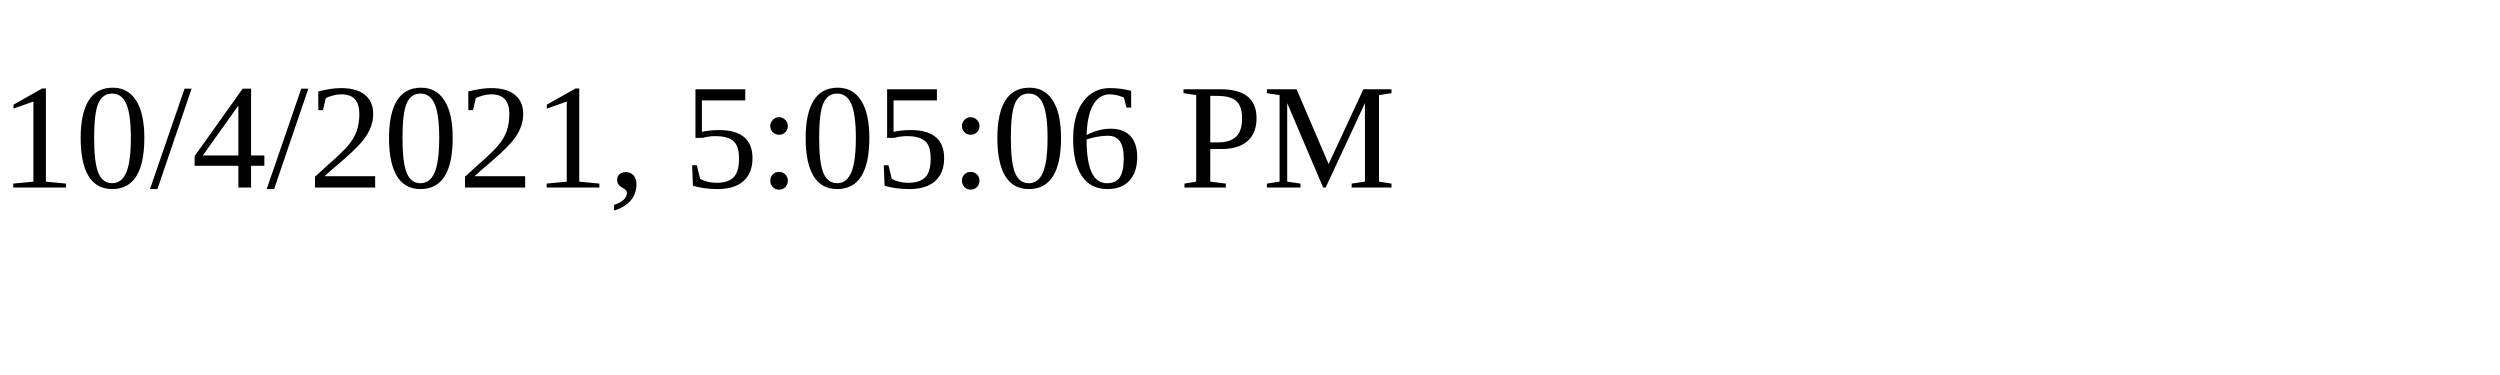
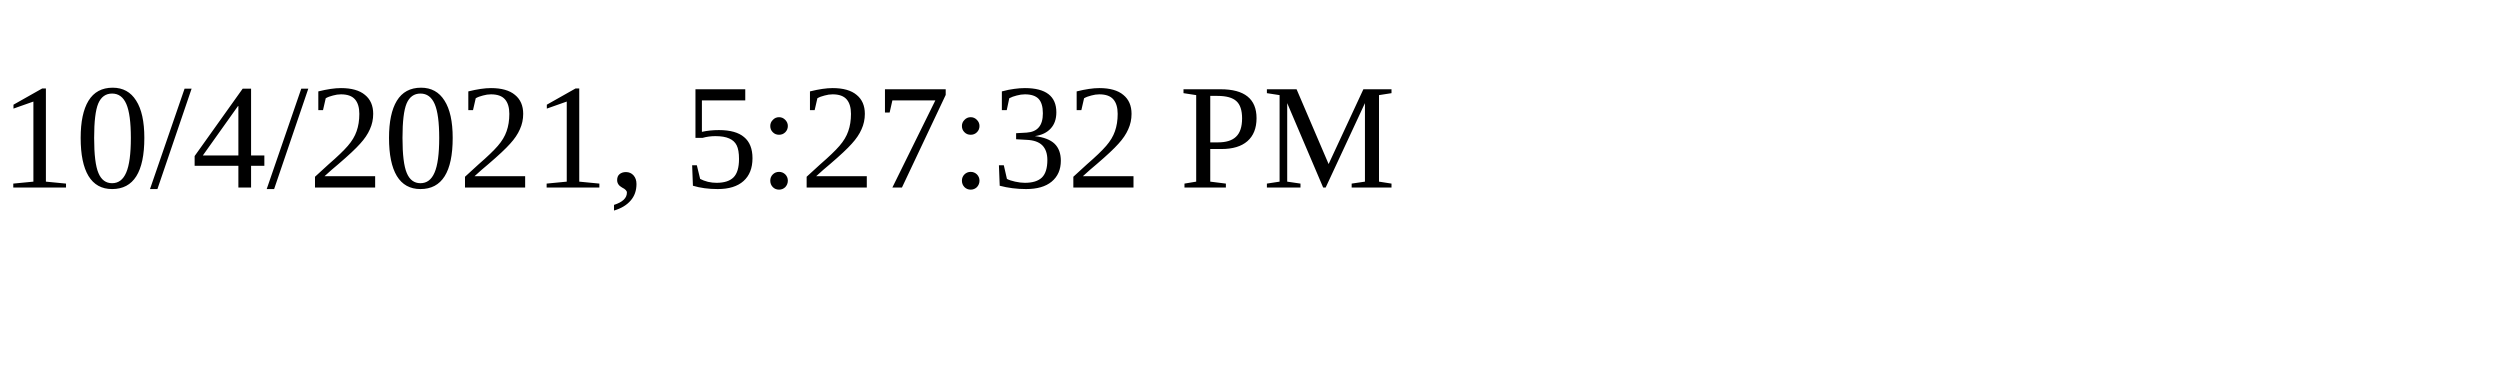
<svg xmlns="http://www.w3.org/2000/svg" height="30" width="200">
-   <text x="0" y="15">10/4/2021, 5:05:06 PM</text>
+   <text x="0" y="15">10/4/2021, 5:27:32 PM</text>
</svg>
